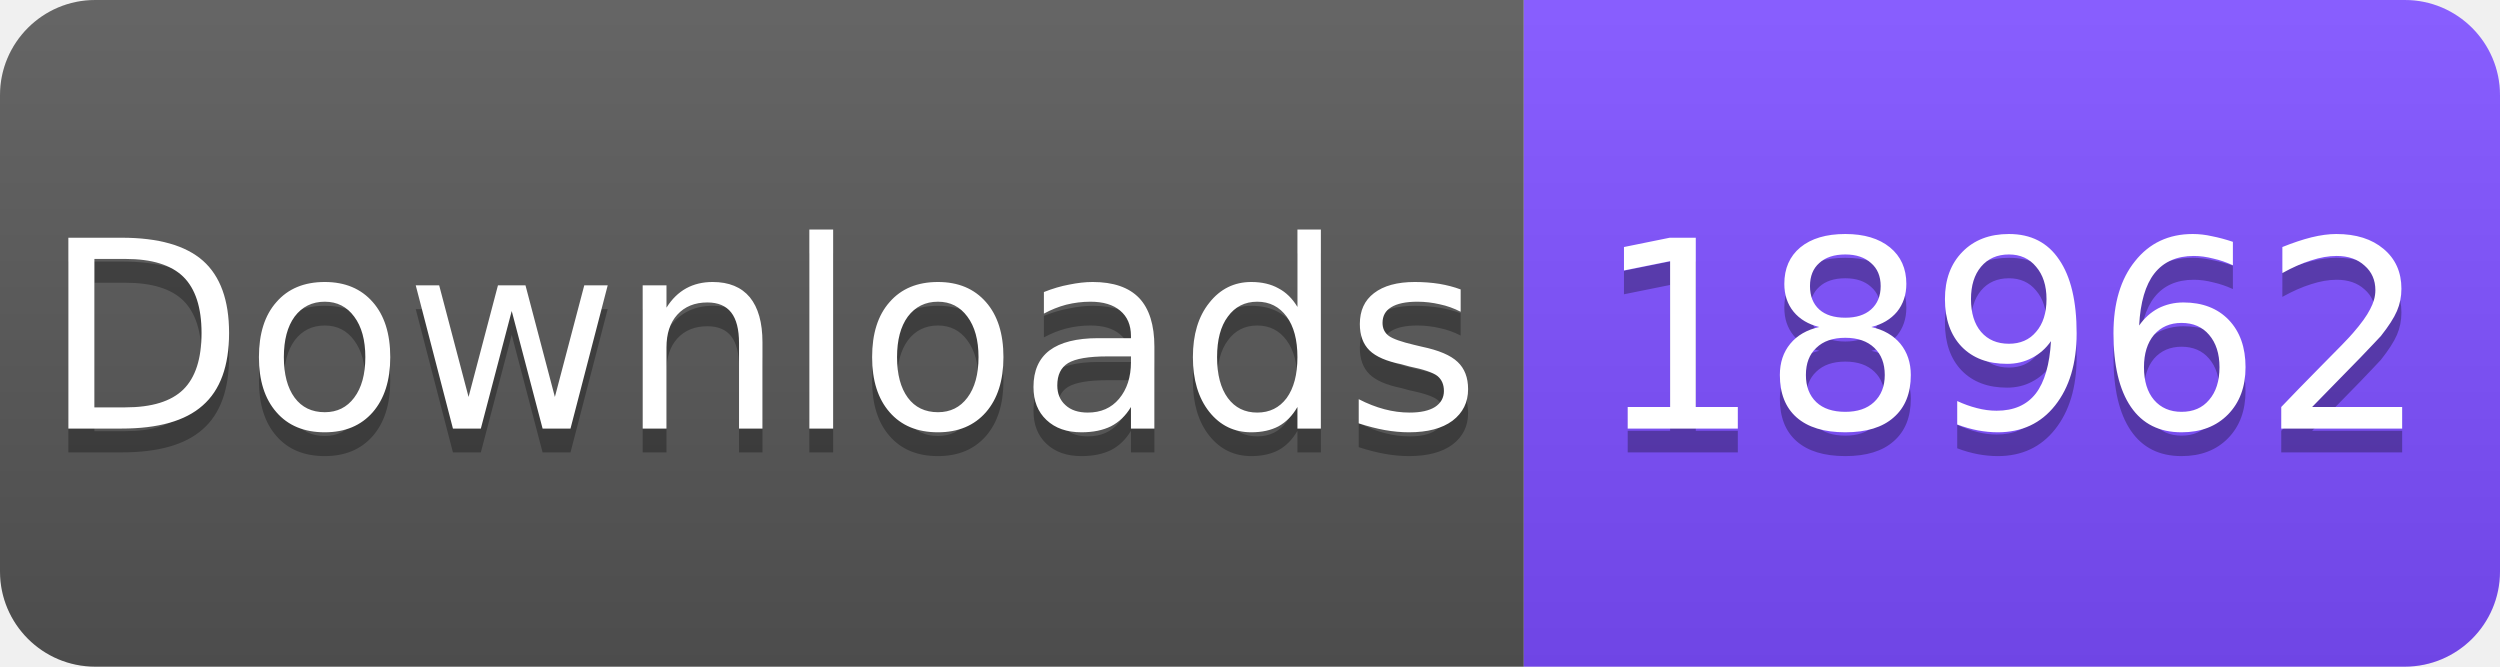
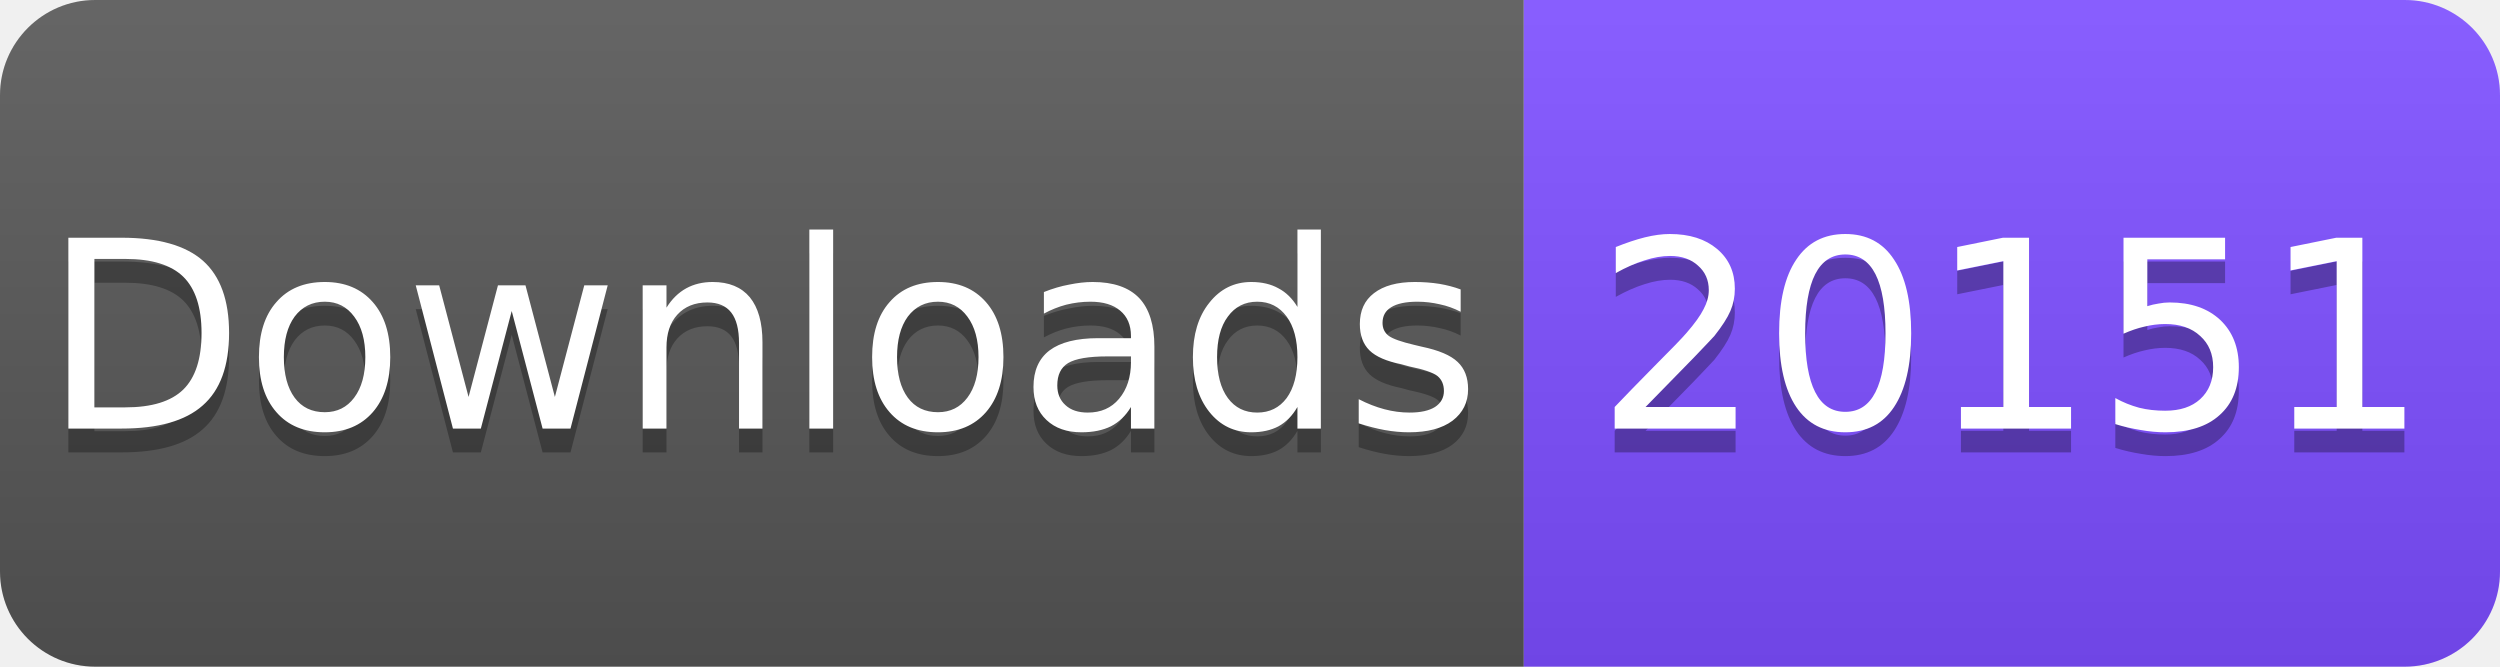
<svg xmlns="http://www.w3.org/2000/svg" width="105" height="28" viewBox="0 0 105 28">
  <linearGradient id="s" x2="0" y2="100%">
    <stop offset="0" stop-color="#fff" stop-opacity=".1" />
    <stop offset="1" stop-opacity=".1" />
  </linearGradient>
  <clipPath id="r">
    <rect width="105" height="28" rx="4" fill="#fff" />
  </clipPath>
  <g clip-path="url(#r)">
    <rect width="64" height="28" fill="#555" />
    <rect x="64" width="41" height="28" fill="#7C4DFF" />
    <rect width="105" height="28" fill="url(#s)" />
  </g>
  <g fill="#fff" text-anchor="middle" font-family="Verdana,Geneva,DejaVu Sans,sans-serif" font-size="11">
    <text x="32" y="19" fill="#010101" fill-opacity=".3">Downloads</text>
    <text x="32" y="18">Downloads</text>
-     <text x="84.5" y="19" fill="#010101" fill-opacity=".3">18962</text>
-     <text x="84.5" y="18">18962</text>
+     <text x="84.5" y="19" fill="#010101" fill-opacity=".3">20151</text>
+     <text x="84.5" y="18">20151</text>
  </g>
</svg>
